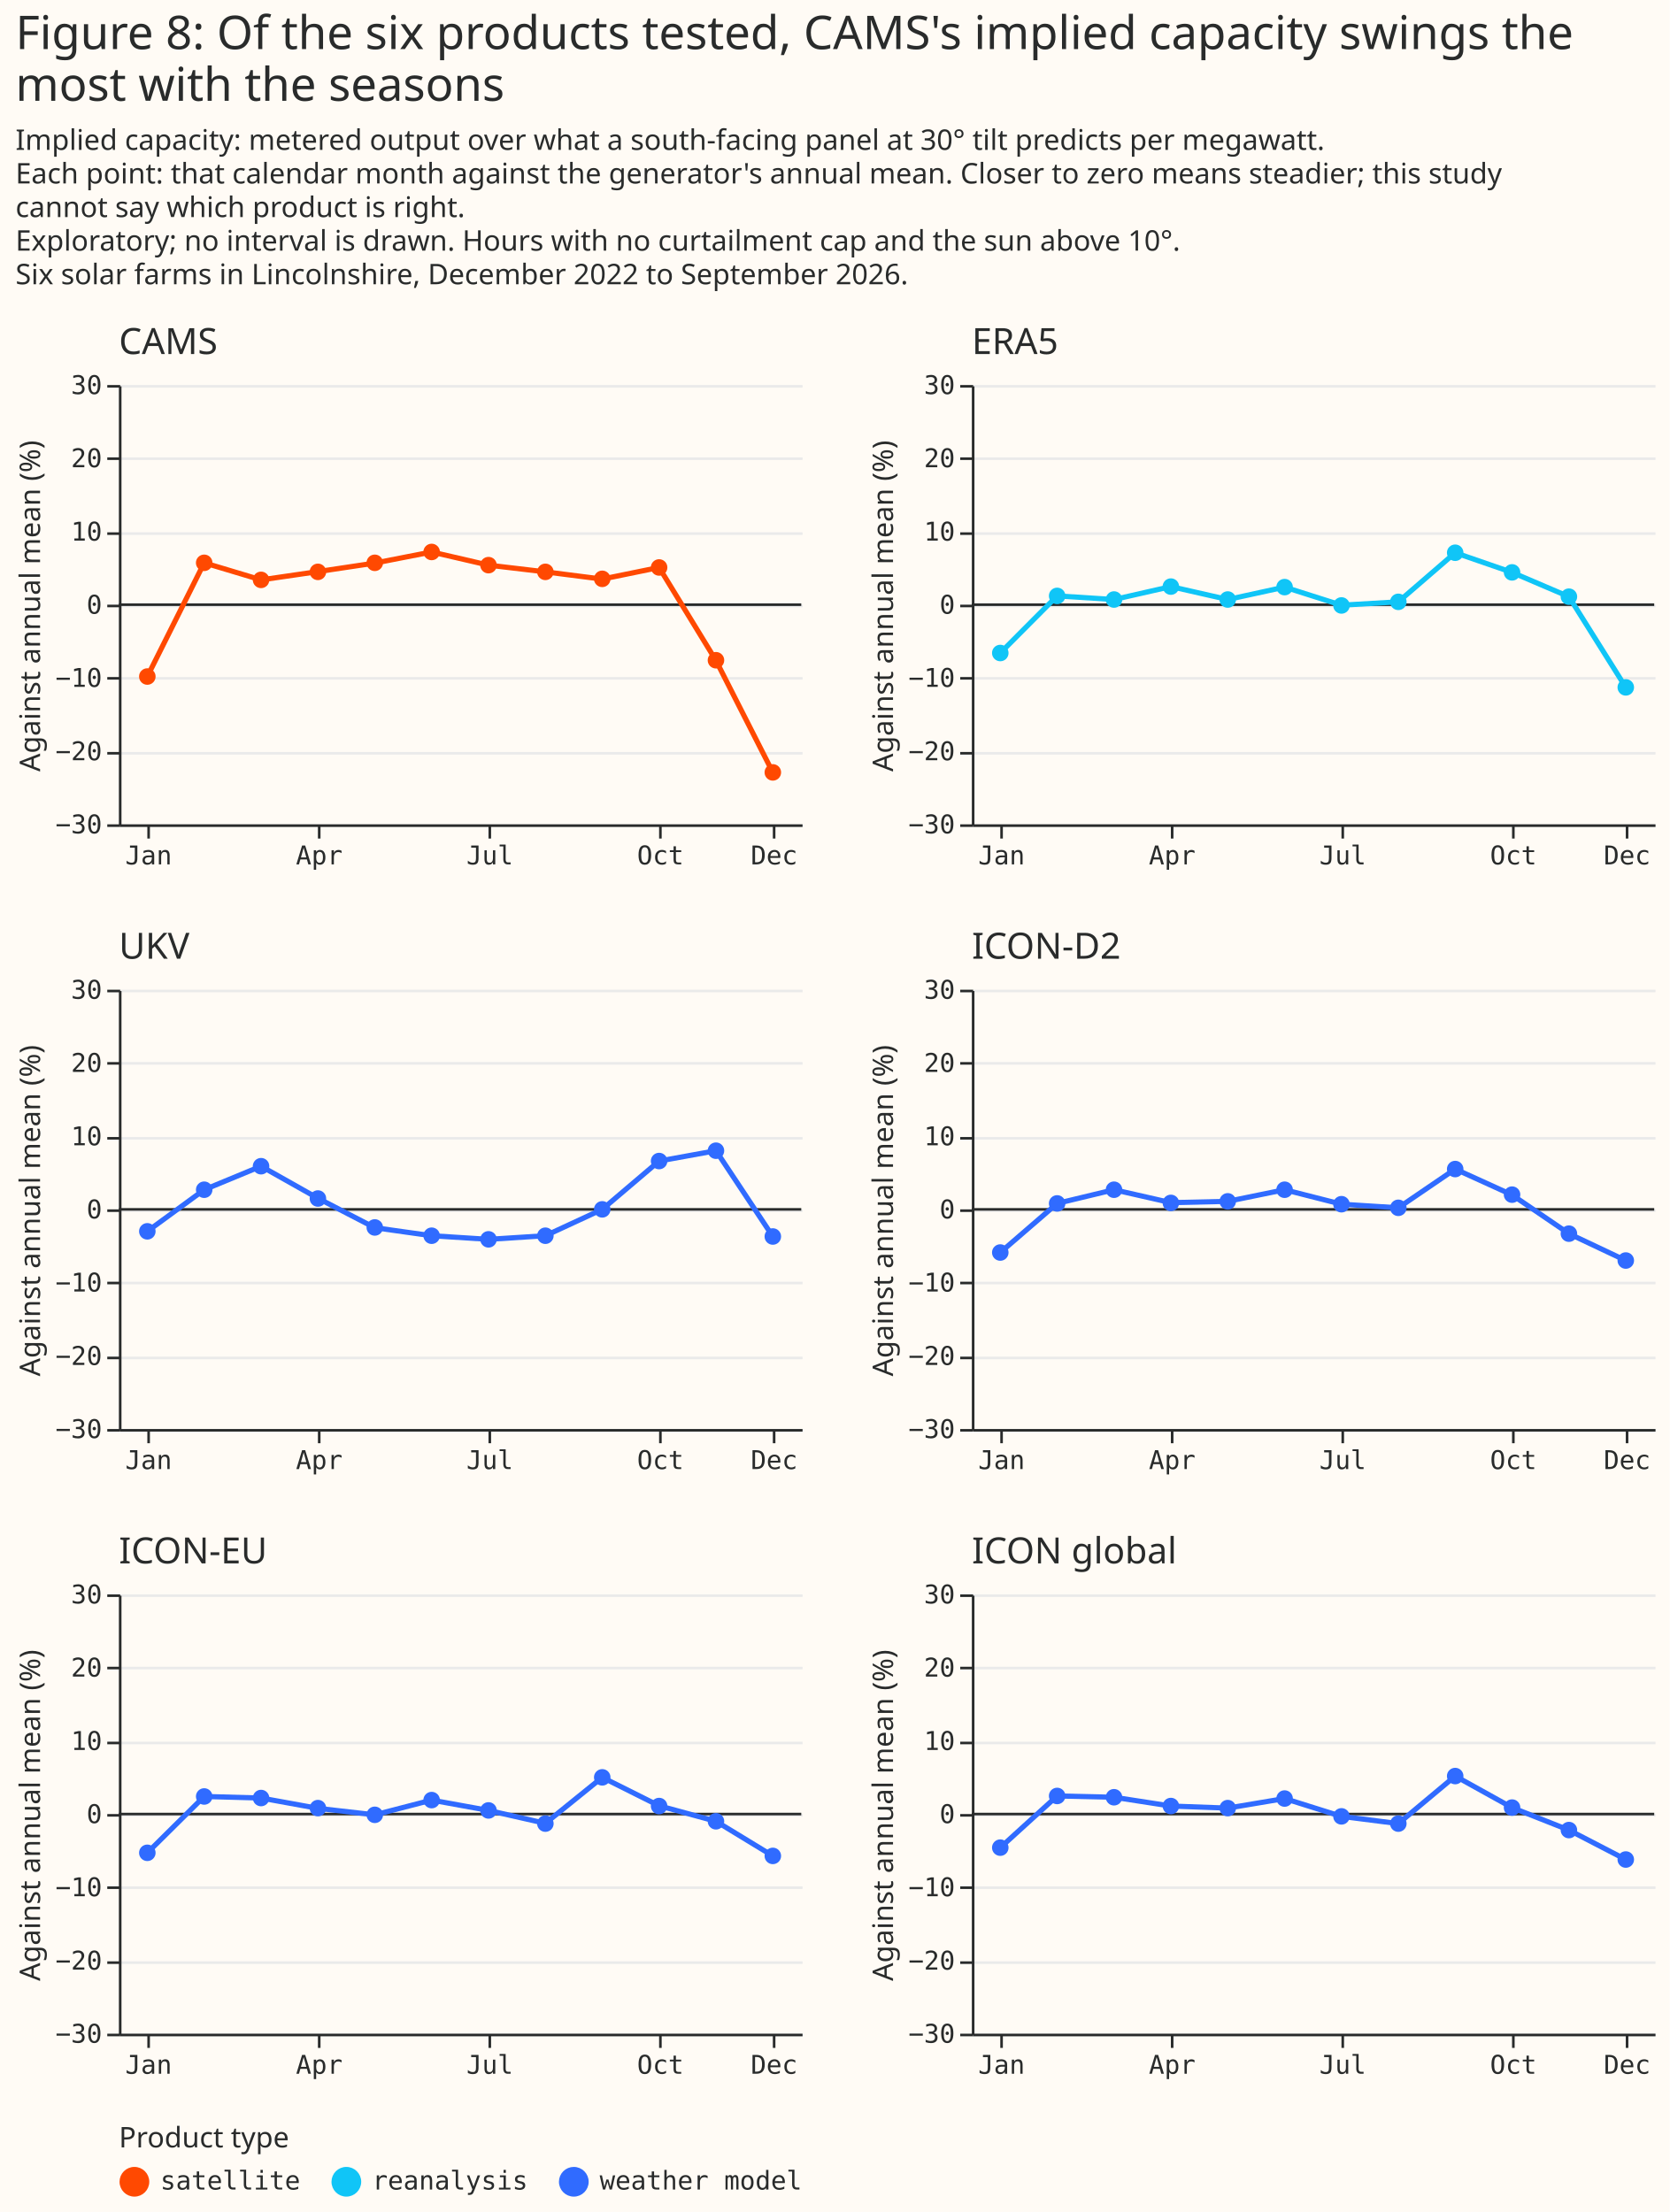
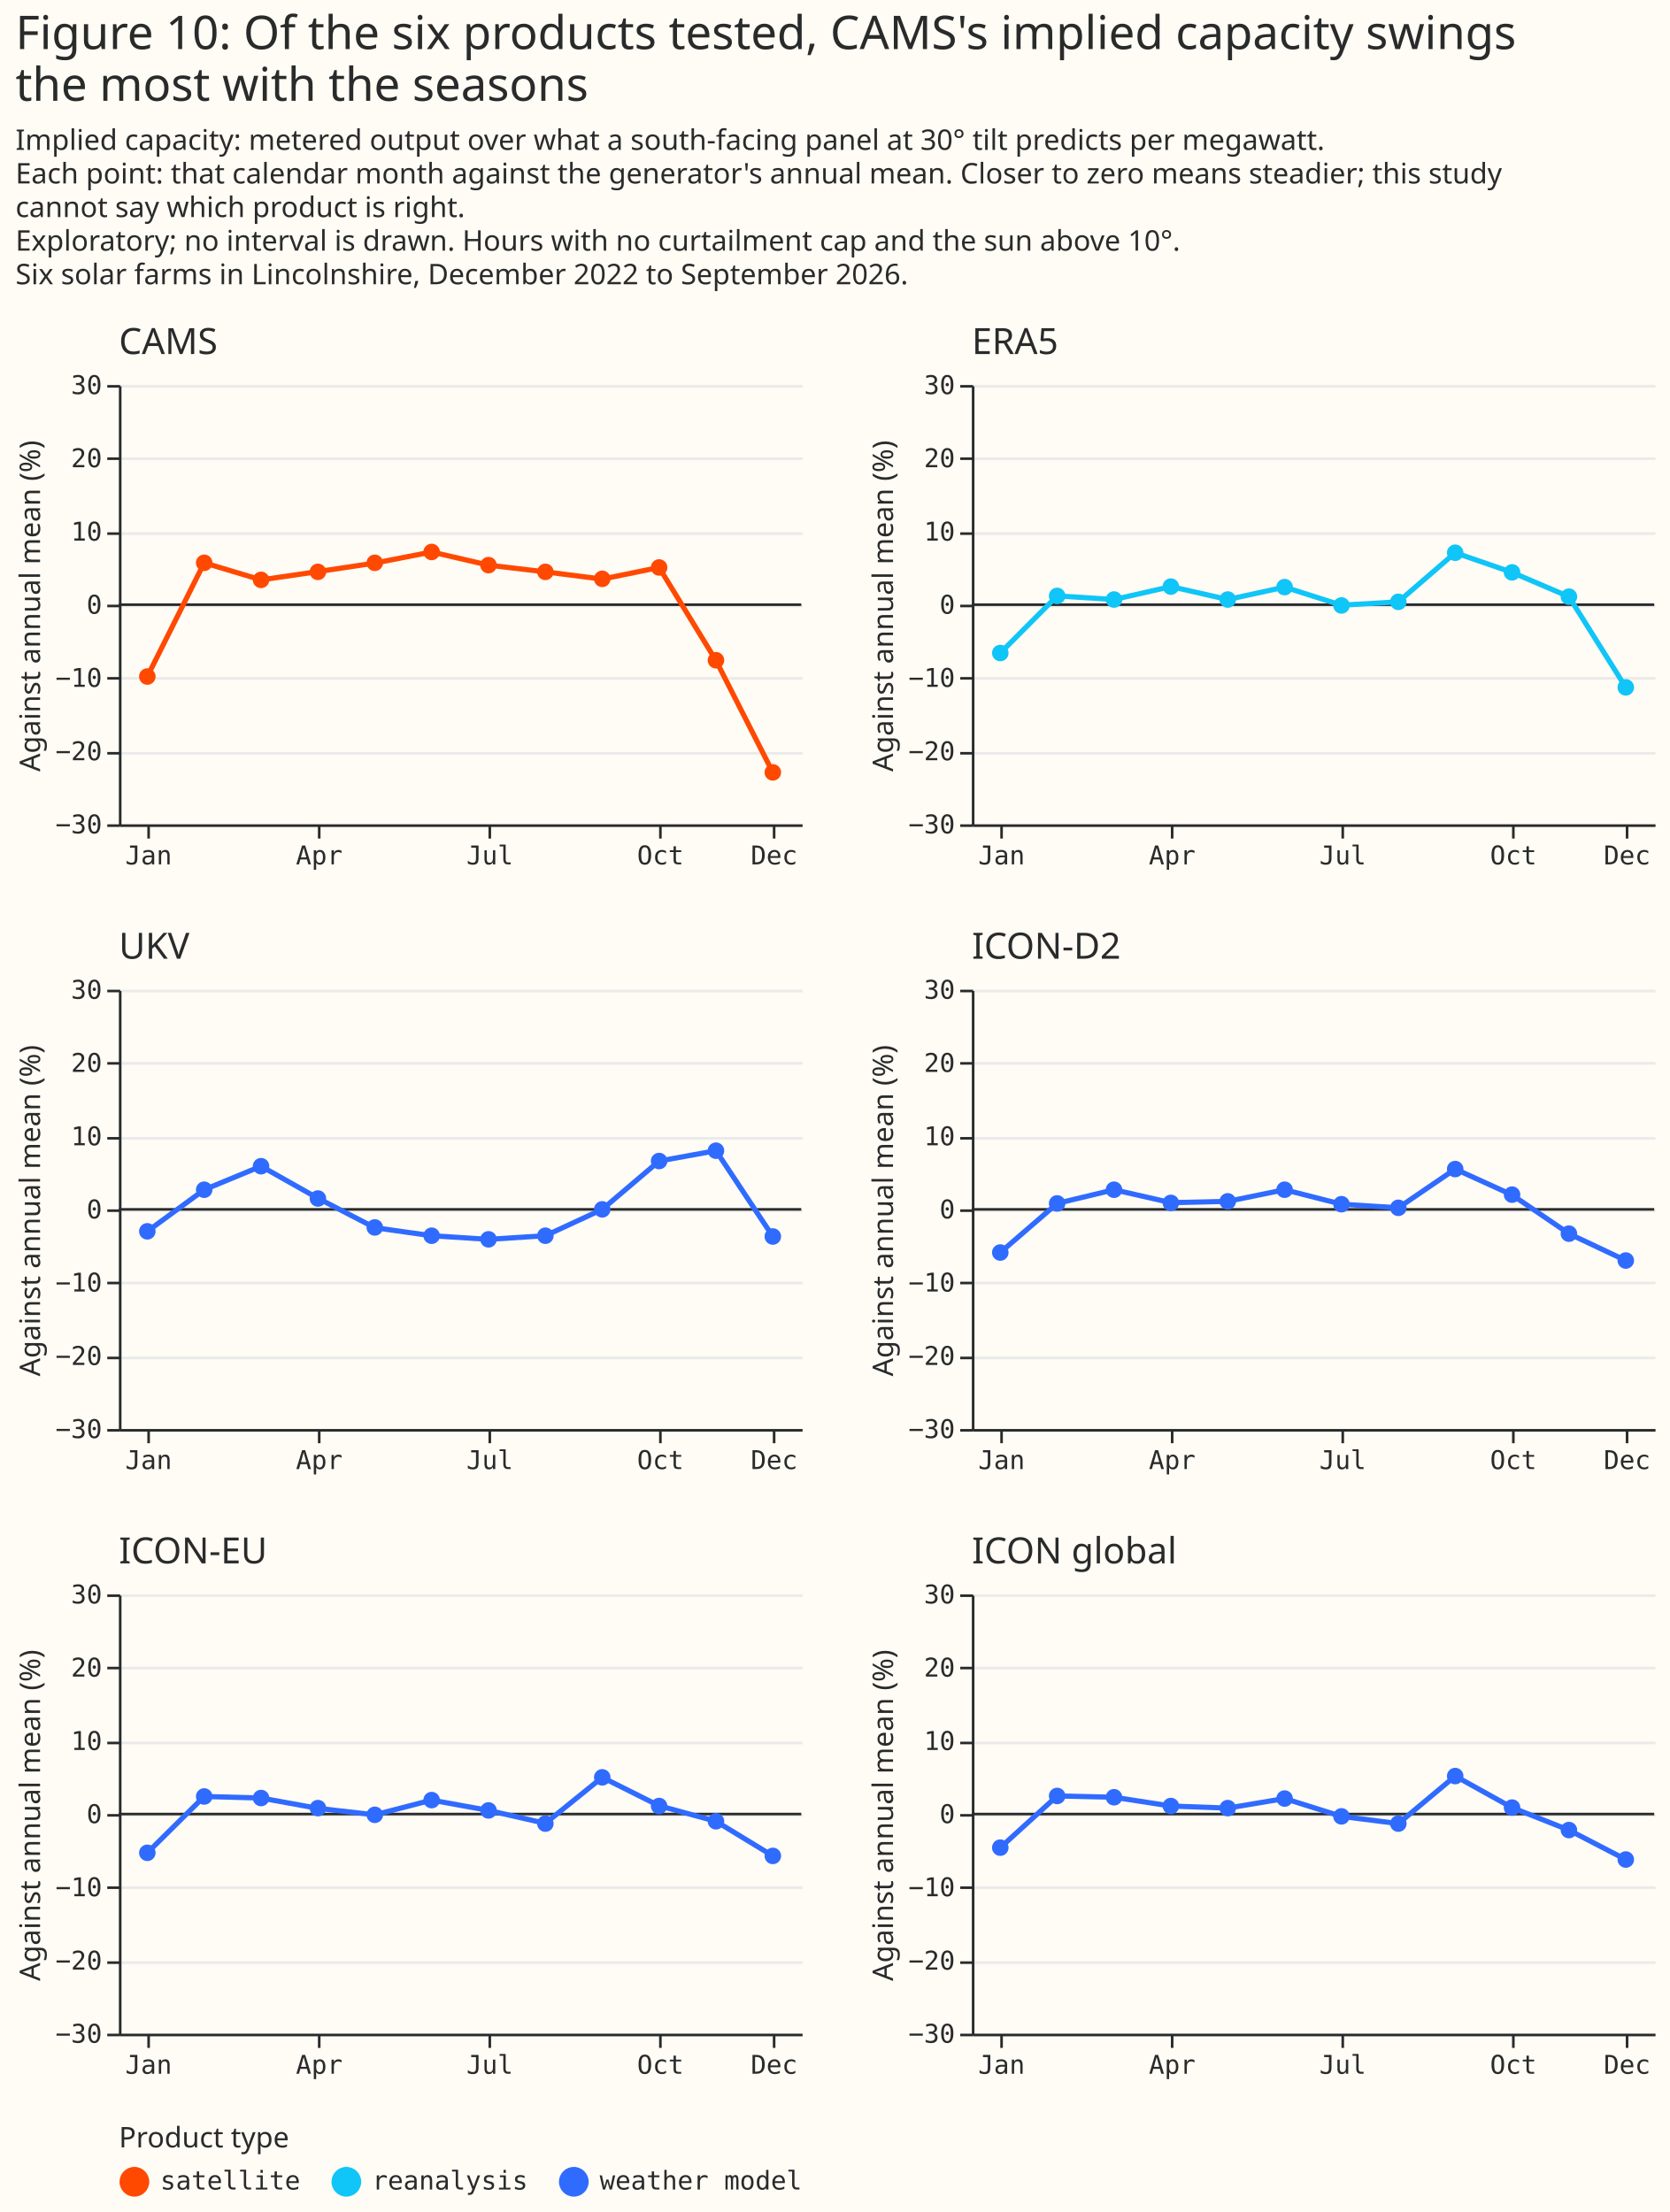
<svg xmlns="http://www.w3.org/2000/svg" width="646" height="856" class="marks" viewBox="0 0 646 856">
  <path fill="#fffbf5" d="M0 0h646v856H0z" />
  <g fill="none" stroke-miterlimit="10" aria-roledescription="group mark container" class="mark-group role-frame root">
    <g aria-roledescription="group mark container" class="mark-group role-scope concat_0_group">
      <g aria-roledescription="group mark container" class="mark-group role-scope concat_0_concat_0_group">
        <path fill="#fffbf5" d="M46 149h264v170H46Z" aria-hidden="true" class="background" />
        <g aria-hidden="true" class="mark-group role-axis">
          <path stroke="#eaeaea" d="M46.5 319.5h264m-264-28h264m-264-29h264m-264-28h264m-264-28h264m-264-29h264m-264-28h264" class="mark-rule role-axis-grid" pointer-events="none" />
        </g>
        <g aria-label="X-axis for a discrete scale with 12 values: Jan, Feb, Mar, Apr, May, ending with Dec" aria-roledescription="axis" class="mark-group role-axis" pointer-events="none">
          <path stroke="#292b2b" d="M57.5 319.5v5m66-5v5m66-5v5m66-5v5m44-5v5" class="mark-rule role-axis-tick" />
          <g fill="#292b2b" class="mark-text role-axis-label" font-family="Matter Semi Mono, Roboto Mono, monospace" font-size="10" text-anchor="middle">
            <text transform="translate(57.5 334.5)">Jan</text>
            <text transform="translate(123.5 334.5)">Apr</text>
            <text transform="translate(189.5 334.5)">Jul</text>
            <text transform="translate(255.5 334.5)">Oct</text>
            <text transform="translate(299.5 334.5)">Dec</text>
          </g>
          <path stroke="#292b2b" d="M46.5 319.5h264" class="mark-rule role-axis-domain" />
        </g>
        <g aria-label="Y-axis titled 'Against annual mean (%)' for a linear scale with values from −30 to 30" aria-roledescription="axis" class="mark-group role-axis" pointer-events="none">
          <path stroke="#292b2b" d="M46.5 319.5h-5m5-28h-5m5-29h-5m5-28h-5m5-28h-5m5-29h-5m5-28h-5" class="mark-rule role-axis-tick" />
          <g fill="#292b2b" class="mark-text role-axis-label" font-family="Matter Semi Mono, Roboto Mono, monospace" font-size="10" text-anchor="end">
            <text transform="translate(39.5 322.5)">−30</text>
            <text transform="translate(39.5 294.2)">−20</text>
            <text transform="translate(39.5 265.8)">−10</text>
            <text transform="translate(39.5 237.5)">0</text>
            <text transform="translate(39.5 209.2)">10</text>
            <text transform="translate(39.5 180.8)">20</text>
            <text transform="translate(39.5 152.5)">30</text>
          </g>
          <path stroke="#292b2b" d="M46.5 319.5v-170" class="mark-rule role-axis-domain" />
          <text fill="#292b2b" class="mark-text role-axis-title" font-family="Matter XH, DM Sans, sans-serif" font-size="11" text-anchor="middle" transform="rotate(-90 125 109.5)">Against annual mean (%)</text>
        </g>
        <g aria-roledescription="rule mark container" class="mark-rule role-mark concat_0_concat_0_layer_0_marks">
          <path stroke="#292b2b" d="M310 234H46" aria-label="y: 0" aria-roledescription="rule mark" />
        </g>
        <g aria-roledescription="group mark container" class="mark-group role-scope concat_0_concat_0_layer_1_pathgroup">
          <path d="M46 149h264v170H46Z" aria-hidden="true" class="background" />
          <g aria-roledescription="line mark container" class="mark-line role-mark concat_0_concat_0_layer_1_marks">
            <path stroke="#ff4901" stroke-width="2" d="m57 261.8 22-44 22 6.6 22-3.2 22-3.3 22-4.3 22 5.1 22 2.6 22 2.8 22-4.5 22 36 22 43.3" aria-label="month_name: Jan; Against annual mean (%): −9.8; family: satellite" aria-roledescription="line mark" />
          </g>
        </g>
        <g fill="#ff4901" aria-roledescription="symbol mark container" class="mark-symbol role-mark concat_0_concat_0_layer_2_marks">
          <path d="M60.2 261.8a3.2 3.2 0 1 1-6.4 0 3.2 3.2 0 1 1 6.4 0" aria-label="month_name: Jan; Against annual mean (%): −9.8; family: satellite" aria-roledescription="point" />
          <path d="M82.2 217.8a3.2 3.2 0 1 1-6.4 0 3.2 3.2 0 1 1 6.4 0" aria-label="month_name: Feb; Against annual mean (%): 5.7; family: satellite" aria-roledescription="point" />
          <path d="M104.2 224.4a3.2 3.2 0 1 1-6.4 0 3.2 3.2 0 1 1 6.4 0" aria-label="month_name: Mar; Against annual mean (%): 3.4; family: satellite" aria-roledescription="point" />
          <path d="M126.2 221.3a3.2 3.2 0 1 1-6.4 0 3.2 3.2 0 1 1 6.4 0" aria-label="month_name: Apr; Against annual mean (%): 4.5; family: satellite" aria-roledescription="point" />
          <path d="M148.2 217.8a3.2 3.2 0 1 1-6.4 0 3.2 3.2 0 1 1 6.4 0" aria-label="month_name: May; Against annual mean (%): 5.7; family: satellite" aria-roledescription="point" />
          <path d="M170.2 213.6a3.2 3.2 0 1 1-6.4 0 3.2 3.2 0 1 1 6.4 0" aria-label="month_name: Jun; Against annual mean (%): 7.2; family: satellite" aria-roledescription="point" />
          <path d="M192.2 218.7a3.2 3.2 0 1 1-6.4 0 3.2 3.2 0 1 1 6.4 0" aria-label="month_name: Jul; Against annual mean (%): 5.4; family: satellite" aria-roledescription="point" />
          <path d="M214.2 221.3a3.2 3.2 0 1 1-6.4 0 3.2 3.2 0 1 1 6.4 0" aria-label="month_name: Aug; Against annual mean (%): 4.5; family: satellite" aria-roledescription="point" />
          <path d="M236.2 224a3.2 3.2 0 1 1-6.4 0 3.2 3.2 0 1 1 6.4 0" aria-label="month_name: Sep; Against annual mean (%): 3.5; family: satellite" aria-roledescription="point" />
          <path d="M258.2 219.6a3.2 3.2 0 1 1-6.4 0 3.2 3.2 0 1 1 6.4 0" aria-label="month_name: Oct; Against annual mean (%): 5.1; family: satellite" aria-roledescription="point" />
          <path d="M280.2 255.5a3.2 3.2 0 1 1-6.4 0 3.2 3.2 0 1 1 6.4 0" aria-label="month_name: Nov; Against annual mean (%): −7.6; family: satellite" aria-roledescription="point" />
          <path d="M302.2 298.9a3.2 3.2 0 1 1-6.4 0 3.2 3.2 0 1 1 6.4 0" aria-label="month_name: Dec; Against annual mean (%): −22.9; family: satellite" aria-roledescription="point" />
        </g>
        <g class="mark-group role-title">
          <text fill="#292b2b" aria-label="Title text 'CAMS'" aria-roledescription="title" class="mark-text role-title-text" font-family="Matter XH, DM Sans, sans-serif" font-size="14" pointer-events="none" transform="translate(46 137)">CAMS</text>
        </g>
      </g>
      <g aria-roledescription="group mark container" class="mark-group role-scope concat_0_concat_1_group">
        <path fill="#fffbf5" d="M376 149h264v170H376Z" aria-hidden="true" class="background" />
        <g aria-hidden="true" class="mark-group role-axis">
          <path stroke="#eaeaea" d="M376.5 319.5h264m-264-28h264m-264-29h264m-264-28h264m-264-28h264m-264-29h264m-264-28h264" class="mark-rule role-axis-grid" pointer-events="none" />
        </g>
        <g aria-label="X-axis for a discrete scale with 12 values: Jan, Feb, Mar, Apr, May, ending with Dec" aria-roledescription="axis" class="mark-group role-axis" pointer-events="none">
          <path stroke="#292b2b" d="M387.5 319.5v5m66-5v5m66-5v5m66-5v5m44-5v5" class="mark-rule role-axis-tick" />
          <g fill="#292b2b" class="mark-text role-axis-label" font-family="Matter Semi Mono, Roboto Mono, monospace" font-size="10" text-anchor="middle">
            <text transform="translate(387.5 334.5)">Jan</text>
            <text transform="translate(453.5 334.5)">Apr</text>
            <text transform="translate(519.5 334.5)">Jul</text>
            <text transform="translate(585.5 334.5)">Oct</text>
            <text transform="translate(629.5 334.5)">Dec</text>
          </g>
          <path stroke="#292b2b" d="M376.5 319.5h264" class="mark-rule role-axis-domain" />
        </g>
        <g aria-label="Y-axis titled 'Against annual mean (%)' for a linear scale with values from −30 to 30" aria-roledescription="axis" class="mark-group role-axis" pointer-events="none">
          <path stroke="#292b2b" d="M376.5 319.5h-5m5-28h-5m5-29h-5m5-28h-5m5-28h-5m5-29h-5m5-28h-5" class="mark-rule role-axis-tick" />
          <g fill="#292b2b" class="mark-text role-axis-label" font-family="Matter Semi Mono, Roboto Mono, monospace" font-size="10" text-anchor="end">
            <text transform="translate(369.5 322.5)">−30</text>
            <text transform="translate(369.5 294.2)">−20</text>
            <text transform="translate(369.5 265.8)">−10</text>
            <text transform="translate(369.5 237.5)">0</text>
            <text transform="translate(369.5 209.2)">10</text>
            <text transform="translate(369.5 180.8)">20</text>
            <text transform="translate(369.5 152.5)">30</text>
          </g>
          <path stroke="#292b2b" d="M376.5 319.5v-170" class="mark-rule role-axis-domain" />
          <text fill="#292b2b" class="mark-text role-axis-title" font-family="Matter XH, DM Sans, sans-serif" font-size="11" text-anchor="middle" transform="rotate(-90 290 -55.5)">Against annual mean (%)</text>
        </g>
        <g aria-roledescription="rule mark container" class="mark-rule role-mark concat_0_concat_1_layer_0_marks">
          <path stroke="#292b2b" d="M640 234H376" aria-label="y: 0" aria-roledescription="rule mark" />
        </g>
        <g aria-roledescription="group mark container" class="mark-group role-scope concat_0_concat_1_layer_1_pathgroup">
          <path d="M376 149h264v170H376Z" aria-hidden="true" class="background" />
          <g aria-roledescription="line mark container" class="mark-line role-mark concat_0_concat_1_layer_1_marks">
            <path stroke="#10c5f7" stroke-width="2" d="m387 252.7 22-22.1 22 1.4 22-5 22 5 22-4.8 22 7 22-1.3 22-19 22 7.6 22 9.4 22 35.1" aria-label="month_name: Jan; Against annual mean (%): −6.6; family: reanalysis" aria-roledescription="line mark" />
          </g>
        </g>
        <g fill="#10c5f7" aria-roledescription="symbol mark container" class="mark-symbol role-mark concat_0_concat_1_layer_2_marks">
          <path d="M390.2 252.7a3.2 3.2 0 1 1-6.4 0 3.2 3.2 0 1 1 6.4 0" aria-label="month_name: Jan; Against annual mean (%): −6.6; family: reanalysis" aria-roledescription="point" />
          <path d="M412.2 230.6a3.2 3.2 0 1 1-6.4 0 3.2 3.2 0 1 1 6.4 0" aria-label="month_name: Feb; Against annual mean (%): 1.2; family: reanalysis" aria-roledescription="point" />
          <path d="M434.2 232a3.2 3.2 0 1 1-6.4 0 3.2 3.2 0 1 1 6.4 0" aria-label="month_name: Mar; Against annual mean (%): 0.7; family: reanalysis" aria-roledescription="point" />
          <path d="M456.2 227a3.2 3.2 0 1 1-6.4 0 3.2 3.2 0 1 1 6.4 0" aria-label="month_name: Apr; Against annual mean (%): 2.5; family: reanalysis" aria-roledescription="point" />
          <path d="M478.2 232a3.2 3.2 0 1 1-6.4 0 3.2 3.2 0 1 1 6.4 0" aria-label="month_name: May; Against annual mean (%): 0.7; family: reanalysis" aria-roledescription="point" />
          <path d="M500.2 227.2a3.2 3.2 0 1 1-6.4 0 3.2 3.2 0 1 1 6.4 0" aria-label="month_name: Jun; Against annual mean (%): 2.4; family: reanalysis" aria-roledescription="point" />
          <path d="M522.2 234.3a3.2 3.2 0 1 1-6.4 0 3.2 3.2 0 1 1 6.4 0" aria-label="month_name: Jul; Against annual mean (%): −0.1; family: reanalysis" aria-roledescription="point" />
          <path d="M544.2 232.9a3.2 3.2 0 1 1-6.4 0 3.2 3.2 0 1 1 6.4 0" aria-label="month_name: Aug; Against annual mean (%): 0.4; family: reanalysis" aria-roledescription="point" />
          <path d="M566.2 213.9a3.2 3.2 0 1 1-6.4 0 3.2 3.2 0 1 1 6.4 0" aria-label="month_name: Sep; Against annual mean (%): 7.1; family: reanalysis" aria-roledescription="point" />
          <path d="M588.2 221.5a3.2 3.2 0 1 1-6.4 0 3.2 3.2 0 1 1 6.4 0" aria-label="month_name: Oct; Against annual mean (%): 4.4; family: reanalysis" aria-roledescription="point" />
          <path d="M610.2 230.9a3.2 3.2 0 1 1-6.4 0 3.2 3.2 0 1 1 6.4 0" aria-label="month_name: Nov; Against annual mean (%): 1.1; family: reanalysis" aria-roledescription="point" />
          <path d="M632.2 266a3.2 3.2 0 1 1-6.4 0 3.2 3.2 0 1 1 6.4 0" aria-label="month_name: Dec; Against annual mean (%): −11.3; family: reanalysis" aria-roledescription="point" />
        </g>
        <g class="mark-group role-title">
          <text fill="#292b2b" aria-label="Title text 'ERA5'" aria-roledescription="title" class="mark-text role-title-text" font-family="Matter XH, DM Sans, sans-serif" font-size="14" pointer-events="none" transform="translate(376 137)">ERA5</text>
        </g>
      </g>
    </g>
    <g aria-roledescription="group mark container" class="mark-group role-scope concat_1_group">
      <g aria-roledescription="group mark container" class="mark-group role-scope concat_1_concat_0_group">
        <path fill="#fffbf5" d="M46 383h264v170H46Z" aria-hidden="true" class="background" />
        <g aria-hidden="true" class="mark-group role-axis">
          <path stroke="#eaeaea" d="M46.5 553.5h264m-264-28h264m-264-29h264m-264-28h264m-264-28h264m-264-29h264m-264-28h264" class="mark-rule role-axis-grid" pointer-events="none" />
        </g>
        <g aria-label="X-axis for a discrete scale with 12 values: Jan, Feb, Mar, Apr, May, ending with Dec" aria-roledescription="axis" class="mark-group role-axis" pointer-events="none">
          <path stroke="#292b2b" d="M57.5 553.5v5m66-5v5m66-5v5m66-5v5m44-5v5" class="mark-rule role-axis-tick" />
          <g fill="#292b2b" class="mark-text role-axis-label" font-family="Matter Semi Mono, Roboto Mono, monospace" font-size="10" text-anchor="middle">
            <text transform="translate(57.5 568.5)">Jan</text>
            <text transform="translate(123.5 568.5)">Apr</text>
            <text transform="translate(189.5 568.5)">Jul</text>
            <text transform="translate(255.5 568.5)">Oct</text>
            <text transform="translate(299.5 568.5)">Dec</text>
          </g>
          <path stroke="#292b2b" d="M46.5 553.5h264" class="mark-rule role-axis-domain" />
        </g>
        <g aria-label="Y-axis titled 'Against annual mean (%)' for a linear scale with values from −30 to 30" aria-roledescription="axis" class="mark-group role-axis" pointer-events="none">
          <path stroke="#292b2b" d="M46.5 553.5h-5m5-28h-5m5-29h-5m5-28h-5m5-28h-5m5-29h-5m5-28h-5" class="mark-rule role-axis-tick" />
          <g fill="#292b2b" class="mark-text role-axis-label" font-family="Matter Semi Mono, Roboto Mono, monospace" font-size="10" text-anchor="end">
            <text transform="translate(39.5 556.5)">−30</text>
            <text transform="translate(39.5 528.2)">−20</text>
            <text transform="translate(39.5 499.8)">−10</text>
            <text transform="translate(39.5 471.5)">0</text>
            <text transform="translate(39.5 443.2)">10</text>
            <text transform="translate(39.5 414.8)">20</text>
            <text transform="translate(39.5 386.5)">30</text>
          </g>
          <path stroke="#292b2b" d="M46.5 553.5v-170" class="mark-rule role-axis-domain" />
          <text fill="#292b2b" class="mark-text role-axis-title" font-family="Matter XH, DM Sans, sans-serif" font-size="11" text-anchor="middle" transform="rotate(-90 242 226.5)">Against annual mean (%)</text>
        </g>
        <g aria-roledescription="rule mark container" class="mark-rule role-mark concat_1_concat_0_layer_0_marks">
          <path stroke="#292b2b" d="M310 468H46" aria-label="y: 0" aria-roledescription="rule mark" />
        </g>
        <g aria-roledescription="group mark container" class="mark-group role-scope concat_1_concat_0_layer_1_pathgroup">
          <path d="M46 383h264v170H46Z" aria-hidden="true" class="background" />
          <g aria-roledescription="line mark container" class="mark-line role-mark concat_1_concat_0_layer_1_marks">
            <path stroke="#306bff" stroke-width="2" d="m57 476.5 22-16.1 22-9.1 22 12.4 22 11.4 22 3.1 22 1.4 22-1.4 22-10.2 22-18.7 22-4 22 33.2" aria-label="month_name: Jan; Against annual mean (%): −3; family: weather model" aria-roledescription="line mark" />
          </g>
        </g>
        <g fill="#306bff" aria-roledescription="symbol mark container" class="mark-symbol role-mark concat_1_concat_0_layer_2_marks">
          <path d="M60.2 476.5a3.2 3.2 0 1 1-6.4 0 3.2 3.2 0 1 1 6.4 0" aria-label="month_name: Jan; Against annual mean (%): −3; family: weather model" aria-roledescription="point" />
          <path d="M82.2 460.4a3.2 3.2 0 1 1-6.4 0 3.2 3.2 0 1 1 6.4 0" aria-label="month_name: Feb; Against annual mean (%): 2.7; family: weather model" aria-roledescription="point" />
          <path d="M104.2 451.3a3.2 3.2 0 1 1-6.4 0 3.2 3.2 0 1 1 6.4 0" aria-label="month_name: Mar; Against annual mean (%): 5.9; family: weather model" aria-roledescription="point" />
          <path d="M126.2 463.8a3.2 3.2 0 1 1-6.4 0 3.2 3.2 0 1 1 6.4 0" aria-label="month_name: Apr; Against annual mean (%): 1.5; family: weather model" aria-roledescription="point" />
          <path d="M148.2 475a3.2 3.2 0 1 1-6.4 0 3.2 3.2 0 1 1 6.4 0" aria-label="month_name: May; Against annual mean (%): −2.5; family: weather model" aria-roledescription="point" />
          <path d="M170.2 478.2a3.2 3.2 0 1 1-6.4 0 3.2 3.2 0 1 1 6.4 0" aria-label="month_name: Jun; Against annual mean (%): −3.6; family: weather model" aria-roledescription="point" />
          <path d="M192.2 479.6a3.2 3.2 0 1 1-6.4 0 3.2 3.2 0 1 1 6.4 0" aria-label="month_name: Jul; Against annual mean (%): −4.1; family: weather model" aria-roledescription="point" />
          <path d="M214.2 478.2a3.2 3.2 0 1 1-6.4 0 3.2 3.2 0 1 1 6.4 0" aria-label="month_name: Aug; Against annual mean (%): −3.6; family: weather model" aria-roledescription="point" />
          <path d="M236.2 468a3.2 3.2 0 1 1-6.4 0 3.2 3.2 0 1 1 6.4 0" aria-label="month_name: Sep; Against annual mean (%): 0; family: weather model" aria-roledescription="point" />
          <path d="M258.2 449.3a3.2 3.2 0 1 1-6.4 0 3.2 3.2 0 1 1 6.4 0" aria-label="month_name: Oct; Against annual mean (%): 6.6; family: weather model" aria-roledescription="point" />
          <path d="M280.2 445.3a3.2 3.2 0 1 1-6.4 0 3.2 3.2 0 1 1 6.4 0" aria-label="month_name: Nov; Against annual mean (%): 8; family: weather model" aria-roledescription="point" />
          <path d="M302.2 478.5a3.2 3.2 0 1 1-6.4 0 3.2 3.2 0 1 1 6.4 0" aria-label="month_name: Dec; Against annual mean (%): −3.7; family: weather model" aria-roledescription="point" />
        </g>
        <g class="mark-group role-title">
          <text fill="#292b2b" aria-label="Title text 'UKV'" aria-roledescription="title" class="mark-text role-title-text" font-family="Matter XH, DM Sans, sans-serif" font-size="14" pointer-events="none" transform="translate(46 371)">UKV</text>
        </g>
      </g>
      <g aria-roledescription="group mark container" class="mark-group role-scope concat_1_concat_1_group">
        <path fill="#fffbf5" d="M376 383h264v170H376Z" aria-hidden="true" class="background" />
        <g aria-hidden="true" class="mark-group role-axis">
          <path stroke="#eaeaea" d="M376.5 553.5h264m-264-28h264m-264-29h264m-264-28h264m-264-28h264m-264-29h264m-264-28h264" class="mark-rule role-axis-grid" pointer-events="none" />
        </g>
        <g aria-label="X-axis for a discrete scale with 12 values: Jan, Feb, Mar, Apr, May, ending with Dec" aria-roledescription="axis" class="mark-group role-axis" pointer-events="none">
          <path stroke="#292b2b" d="M387.5 553.5v5m66-5v5m66-5v5m66-5v5m44-5v5" class="mark-rule role-axis-tick" />
          <g fill="#292b2b" class="mark-text role-axis-label" font-family="Matter Semi Mono, Roboto Mono, monospace" font-size="10" text-anchor="middle">
            <text transform="translate(387.5 568.5)">Jan</text>
            <text transform="translate(453.5 568.5)">Apr</text>
            <text transform="translate(519.5 568.5)">Jul</text>
            <text transform="translate(585.5 568.5)">Oct</text>
            <text transform="translate(629.5 568.5)">Dec</text>
          </g>
          <path stroke="#292b2b" d="M376.5 553.5h264" class="mark-rule role-axis-domain" />
        </g>
        <g aria-label="Y-axis titled 'Against annual mean (%)' for a linear scale with values from −30 to 30" aria-roledescription="axis" class="mark-group role-axis" pointer-events="none">
          <path stroke="#292b2b" d="M376.5 553.5h-5m5-28h-5m5-29h-5m5-28h-5m5-28h-5m5-29h-5m5-28h-5" class="mark-rule role-axis-tick" />
          <g fill="#292b2b" class="mark-text role-axis-label" font-family="Matter Semi Mono, Roboto Mono, monospace" font-size="10" text-anchor="end">
            <text transform="translate(369.5 556.5)">−30</text>
            <text transform="translate(369.5 528.2)">−20</text>
            <text transform="translate(369.5 499.8)">−10</text>
            <text transform="translate(369.5 471.5)">0</text>
            <text transform="translate(369.5 443.2)">10</text>
            <text transform="translate(369.5 414.8)">20</text>
            <text transform="translate(369.5 386.5)">30</text>
          </g>
          <path stroke="#292b2b" d="M376.5 553.5v-170" class="mark-rule role-axis-domain" />
          <text fill="#292b2b" class="mark-text role-axis-title" font-family="Matter XH, DM Sans, sans-serif" font-size="11" text-anchor="middle" transform="rotate(-90 407 61.5)">Against annual mean (%)</text>
        </g>
        <g aria-roledescription="rule mark container" class="mark-rule role-mark concat_1_concat_1_layer_0_marks">
          <path stroke="#292b2b" d="M640 468H376" aria-label="y: 0" aria-roledescription="rule mark" />
        </g>
        <g aria-roledescription="group mark container" class="mark-group role-scope concat_1_concat_1_layer_1_pathgroup">
          <path d="M376 383h264v170H376Z" aria-hidden="true" class="background" />
          <g aria-roledescription="line mark container" class="mark-line role-mark concat_1_concat_1_layer_1_marks">
            <path stroke="#306bff" stroke-width="2" d="m387 484.7 22-19 22-5.3 22 5 22-.5 22-4.5 22 5.6 22 1.4 22-15 22 10 22 15 22 10.4" aria-label="month_name: Jan; Against annual mean (%): −5.9; family: weather model" aria-roledescription="line mark" />
          </g>
        </g>
        <g fill="#306bff" aria-roledescription="symbol mark container" class="mark-symbol role-mark concat_1_concat_1_layer_2_marks">
          <path d="M390.2 484.7a3.2 3.2 0 1 1-6.4 0 3.2 3.2 0 1 1 6.4 0" aria-label="month_name: Jan; Against annual mean (%): −5.9; family: weather model" aria-roledescription="point" />
          <path d="M412.2 465.7a3.2 3.2 0 1 1-6.4 0 3.2 3.2 0 1 1 6.4 0" aria-label="month_name: Feb; Against annual mean (%): 0.8; family: weather model" aria-roledescription="point" />
          <path d="M434.2 460.4a3.2 3.2 0 1 1-6.4 0 3.2 3.2 0 1 1 6.4 0" aria-label="month_name: Mar; Against annual mean (%): 2.7; family: weather model" aria-roledescription="point" />
          <path d="M456.2 465.5a3.2 3.2 0 1 1-6.4 0 3.2 3.2 0 1 1 6.4 0" aria-label="month_name: Apr; Against annual mean (%): 0.9; family: weather model" aria-roledescription="point" />
          <path d="M478.2 464.9a3.2 3.2 0 1 1-6.4 0 3.2 3.2 0 1 1 6.4 0" aria-label="month_name: May; Against annual mean (%): 1.1; family: weather model" aria-roledescription="point" />
          <path d="M500.2 460.4a3.2 3.2 0 1 1-6.4 0 3.2 3.2 0 1 1 6.4 0" aria-label="month_name: Jun; Against annual mean (%): 2.7; family: weather model" aria-roledescription="point" />
          <path d="M522.2 466a3.2 3.2 0 1 1-6.4 0 3.2 3.2 0 1 1 6.4 0" aria-label="month_name: Jul; Against annual mean (%): 0.7; family: weather model" aria-roledescription="point" />
          <path d="M544.2 467.4a3.2 3.2 0 1 1-6.4 0 3.2 3.2 0 1 1 6.4 0" aria-label="month_name: Aug; Against annual mean (%): 0.2; family: weather model" aria-roledescription="point" />
          <path d="M566.2 452.4a3.2 3.2 0 1 1-6.4 0 3.2 3.2 0 1 1 6.4 0" aria-label="month_name: Sep; Against annual mean (%): 5.5; family: weather model" aria-roledescription="point" />
          <path d="M588.2 462.3a3.2 3.2 0 1 1-6.4 0 3.2 3.2 0 1 1 6.4 0" aria-label="month_name: Oct; Against annual mean (%): 2; family: weather model" aria-roledescription="point" />
          <path d="M610.2 477.4a3.2 3.2 0 1 1-6.4 0 3.2 3.2 0 1 1 6.4 0" aria-label="month_name: Nov; Against annual mean (%): −3.3; family: weather model" aria-roledescription="point" />
          <path d="M632.2 487.8a3.2 3.2 0 1 1-6.4 0 3.2 3.2 0 1 1 6.4 0" aria-label="month_name: Dec; Against annual mean (%): −7; family: weather model" aria-roledescription="point" />
        </g>
        <g class="mark-group role-title">
          <text fill="#292b2b" aria-label="Title text 'ICON-D2'" aria-roledescription="title" class="mark-text role-title-text" font-family="Matter XH, DM Sans, sans-serif" font-size="14" pointer-events="none" transform="translate(376 371)">ICON-D2</text>
        </g>
      </g>
    </g>
    <g aria-roledescription="group mark container" class="mark-group role-scope concat_2_group">
      <g aria-roledescription="group mark container" class="mark-group role-scope concat_2_concat_0_group">
        <path fill="#fffbf5" d="M46 617h264v170H46Z" aria-hidden="true" class="background" />
        <g aria-hidden="true" class="mark-group role-axis">
          <path stroke="#eaeaea" d="M46.5 787.5h264m-264-28h264m-264-29h264m-264-28h264m-264-28h264m-264-29h264m-264-28h264" class="mark-rule role-axis-grid" pointer-events="none" />
        </g>
        <g aria-label="X-axis for a discrete scale with 12 values: Jan, Feb, Mar, Apr, May, ending with Dec" aria-roledescription="axis" class="mark-group role-axis" pointer-events="none">
          <path stroke="#292b2b" d="M57.5 787.5v5m66-5v5m66-5v5m66-5v5m44-5v5" class="mark-rule role-axis-tick" />
          <g fill="#292b2b" class="mark-text role-axis-label" font-family="Matter Semi Mono, Roboto Mono, monospace" font-size="10" text-anchor="middle">
            <text transform="translate(57.5 802.5)">Jan</text>
            <text transform="translate(123.5 802.5)">Apr</text>
            <text transform="translate(189.5 802.5)">Jul</text>
            <text transform="translate(255.5 802.5)">Oct</text>
            <text transform="translate(299.5 802.5)">Dec</text>
          </g>
          <path stroke="#292b2b" d="M46.5 787.5h264" class="mark-rule role-axis-domain" />
        </g>
        <g aria-label="Y-axis titled 'Against annual mean (%)' for a linear scale with values from −30 to 30" aria-roledescription="axis" class="mark-group role-axis" pointer-events="none">
          <path stroke="#292b2b" d="M46.5 787.5h-5m5-28h-5m5-29h-5m5-28h-5m5-28h-5m5-29h-5m5-28h-5" class="mark-rule role-axis-tick" />
          <g fill="#292b2b" class="mark-text role-axis-label" font-family="Matter Semi Mono, Roboto Mono, monospace" font-size="10" text-anchor="end">
            <text transform="translate(39.5 790.5)">−30</text>
            <text transform="translate(39.5 762.2)">−20</text>
            <text transform="translate(39.5 733.8)">−10</text>
            <text transform="translate(39.5 705.5)">0</text>
            <text transform="translate(39.5 677.2)">10</text>
            <text transform="translate(39.5 648.8)">20</text>
            <text transform="translate(39.5 620.5)">30</text>
          </g>
          <path stroke="#292b2b" d="M46.5 787.5v-170" class="mark-rule role-axis-domain" />
          <text fill="#292b2b" class="mark-text role-axis-title" font-family="Matter XH, DM Sans, sans-serif" font-size="11" text-anchor="middle" transform="rotate(-90 359 343.5)">Against annual mean (%)</text>
        </g>
        <g aria-roledescription="rule mark container" class="mark-rule role-mark concat_2_concat_0_layer_0_marks">
          <path stroke="#292b2b" d="M310 702H46" aria-label="y: 0" aria-roledescription="rule mark" />
        </g>
        <g aria-roledescription="group mark container" class="mark-group role-scope concat_2_concat_0_layer_1_pathgroup">
          <path d="M46 617h264v170H46Z" aria-hidden="true" class="background" />
          <g aria-roledescription="line mark container" class="mark-line role-mark concat_2_concat_0_layer_1_marks">
            <path stroke="#306bff" stroke-width="2" d="m57 717 22-21.8 22 .6 22 4 22 2.5 22-5.7 22 4 22 5 22-17.8 22 11 22 6 22 13.4" aria-label="month_name: Jan; Against annual mean (%): −5.3; family: weather model" aria-roledescription="line mark" />
          </g>
        </g>
        <g fill="#306bff" aria-roledescription="symbol mark container" class="mark-symbol role-mark concat_2_concat_0_layer_2_marks">
          <path d="M60.2 717a3.2 3.2 0 1 1-6.4 0 3.2 3.2 0 1 1 6.4 0" aria-label="month_name: Jan; Against annual mean (%): −5.3; family: weather model" aria-roledescription="point" />
          <path d="M82.2 695.2a3.2 3.2 0 1 1-6.4 0 3.2 3.2 0 1 1 6.4 0" aria-label="month_name: Feb; Against annual mean (%): 2.4; family: weather model" aria-roledescription="point" />
          <path d="M104.2 695.8a3.2 3.2 0 1 1-6.4 0 3.2 3.2 0 1 1 6.4 0" aria-label="month_name: Mar; Against annual mean (%): 2.2; family: weather model" aria-roledescription="point" />
          <path d="M126.2 699.7a3.2 3.2 0 1 1-6.4 0 3.2 3.2 0 1 1 6.4 0" aria-label="month_name: Apr; Against annual mean (%): 0.8; family: weather model" aria-roledescription="point" />
          <path d="M148.2 702.3a3.2 3.2 0 1 1-6.4 0 3.2 3.2 0 1 1 6.4 0" aria-label="month_name: May; Against annual mean (%): −0.1; family: weather model" aria-roledescription="point" />
          <path d="M170.2 696.6a3.2 3.2 0 1 1-6.4 0 3.2 3.2 0 1 1 6.4 0" aria-label="month_name: Jun; Against annual mean (%): 1.9; family: weather model" aria-roledescription="point" />
          <path d="M192.2 700.6a3.2 3.2 0 1 1-6.4 0 3.2 3.2 0 1 1 6.4 0" aria-label="month_name: Jul; Against annual mean (%): 0.5; family: weather model" aria-roledescription="point" />
          <path d="M214.2 705.7a3.2 3.2 0 1 1-6.4 0 3.2 3.2 0 1 1 6.4 0" aria-label="month_name: Aug; Against annual mean (%): −1.3; family: weather model" aria-roledescription="point" />
          <path d="M236.2 687.8a3.2 3.2 0 1 1-6.4 0 3.2 3.2 0 1 1 6.4 0" aria-label="month_name: Sep; Against annual mean (%): 5; family: weather model" aria-roledescription="point" />
          <path d="M258.2 698.9a3.2 3.2 0 1 1-6.4 0 3.2 3.2 0 1 1 6.4 0" aria-label="month_name: Oct; Against annual mean (%): 1.1; family: weather model" aria-roledescription="point" />
          <path d="M280.2 704.8a3.2 3.2 0 1 1-6.4 0 3.2 3.2 0 1 1 6.4 0" aria-label="month_name: Nov; Against annual mean (%): −1; family: weather model" aria-roledescription="point" />
          <path d="M302.2 718.2a3.2 3.2 0 1 1-6.4 0 3.2 3.2 0 1 1 6.4 0" aria-label="month_name: Dec; Against annual mean (%): −5.7; family: weather model" aria-roledescription="point" />
        </g>
        <g class="mark-group role-title">
          <text fill="#292b2b" aria-label="Title text 'ICON-EU'" aria-roledescription="title" class="mark-text role-title-text" font-family="Matter XH, DM Sans, sans-serif" font-size="14" pointer-events="none" transform="translate(46 605)">ICON-EU</text>
        </g>
      </g>
      <g aria-roledescription="group mark container" class="mark-group role-scope concat_2_concat_1_group">
        <path fill="#fffbf5" d="M376 617h264v170H376Z" aria-hidden="true" class="background" />
        <g aria-hidden="true" class="mark-group role-axis">
          <path stroke="#eaeaea" d="M376.5 787.5h264m-264-28h264m-264-29h264m-264-28h264m-264-28h264m-264-29h264m-264-28h264" class="mark-rule role-axis-grid" pointer-events="none" />
        </g>
        <g aria-label="X-axis for a discrete scale with 12 values: Jan, Feb, Mar, Apr, May, ending with Dec" aria-roledescription="axis" class="mark-group role-axis" pointer-events="none">
          <path stroke="#292b2b" d="M387.5 787.5v5m66-5v5m66-5v5m66-5v5m44-5v5" class="mark-rule role-axis-tick" />
          <g fill="#292b2b" class="mark-text role-axis-label" font-family="Matter Semi Mono, Roboto Mono, monospace" font-size="10" text-anchor="middle">
            <text transform="translate(387.5 802.5)">Jan</text>
            <text transform="translate(453.5 802.5)">Apr</text>
            <text transform="translate(519.5 802.5)">Jul</text>
            <text transform="translate(585.5 802.5)">Oct</text>
            <text transform="translate(629.5 802.5)">Dec</text>
          </g>
          <path stroke="#292b2b" d="M376.5 787.5h264" class="mark-rule role-axis-domain" />
        </g>
        <g aria-label="Y-axis titled 'Against annual mean (%)' for a linear scale with values from −30 to 30" aria-roledescription="axis" class="mark-group role-axis" pointer-events="none">
          <path stroke="#292b2b" d="M376.5 787.5h-5m5-28h-5m5-29h-5m5-28h-5m5-28h-5m5-29h-5m5-28h-5" class="mark-rule role-axis-tick" />
          <g fill="#292b2b" class="mark-text role-axis-label" font-family="Matter Semi Mono, Roboto Mono, monospace" font-size="10" text-anchor="end">
            <text transform="translate(369.5 790.5)">−30</text>
            <text transform="translate(369.5 762.2)">−20</text>
            <text transform="translate(369.5 733.8)">−10</text>
            <text transform="translate(369.5 705.5)">0</text>
            <text transform="translate(369.5 677.2)">10</text>
            <text transform="translate(369.5 648.8)">20</text>
            <text transform="translate(369.5 620.5)">30</text>
          </g>
          <path stroke="#292b2b" d="M376.5 787.5v-170" class="mark-rule role-axis-domain" />
          <text fill="#292b2b" class="mark-text role-axis-title" font-family="Matter XH, DM Sans, sans-serif" font-size="11" text-anchor="middle" transform="rotate(-90 524 178.5)">Against annual mean (%)</text>
        </g>
        <g aria-roledescription="rule mark container" class="mark-rule role-mark concat_2_concat_1_layer_0_marks">
          <path stroke="#292b2b" d="M640 702H376" aria-label="y: 0" aria-roledescription="rule mark" />
        </g>
        <g aria-roledescription="group mark container" class="mark-group role-scope concat_2_concat_1_layer_1_pathgroup">
          <path d="M376 617h264v170H376Z" aria-hidden="true" class="background" />
          <g aria-roledescription="line mark container" class="mark-line role-mark concat_2_concat_1_layer_1_marks">
            <path stroke="#306bff" stroke-width="2" d="m387 715 22-20 22 .5 22 3.4 22 .8 22-3.7 22 6.9 22 2.8 22-18.4 22 12.2 22 8.7 22 11.4" aria-label="month_name: Jan; Against annual mean (%): −4.6; family: weather model" aria-roledescription="line mark" />
          </g>
        </g>
        <g fill="#306bff" aria-roledescription="symbol mark container" class="mark-symbol role-mark concat_2_concat_1_layer_2_marks">
          <path d="M390.2 715a3.2 3.2 0 1 1-6.4 0 3.2 3.2 0 1 1 6.4 0" aria-label="month_name: Jan; Against annual mean (%): −4.6; family: weather model" aria-roledescription="point" />
          <path d="M412.2 695a3.2 3.2 0 1 1-6.4 0 3.2 3.2 0 1 1 6.4 0" aria-label="month_name: Feb; Against annual mean (%): 2.5; family: weather model" aria-roledescription="point" />
          <path d="M434.2 695.5a3.2 3.2 0 1 1-6.4 0 3.2 3.2 0 1 1 6.4 0" aria-label="month_name: Mar; Against annual mean (%): 2.3; family: weather model" aria-roledescription="point" />
          <path d="M456.2 698.9a3.2 3.2 0 1 1-6.4 0 3.2 3.2 0 1 1 6.4 0" aria-label="month_name: Apr; Against annual mean (%): 1.1; family: weather model" aria-roledescription="point" />
          <path d="M478.2 699.7a3.2 3.2 0 1 1-6.4 0 3.2 3.2 0 1 1 6.4 0" aria-label="month_name: May; Against annual mean (%): 0.8; family: weather model" aria-roledescription="point" />
          <path d="M500.2 696a3.2 3.2 0 1 1-6.4 0 3.2 3.2 0 1 1 6.4 0" aria-label="month_name: Jun; Against annual mean (%): 2.1; family: weather model" aria-roledescription="point" />
          <path d="M522.2 702.9a3.2 3.2 0 1 1-6.4 0 3.2 3.2 0 1 1 6.4 0" aria-label="month_name: Jul; Against annual mean (%): −0.3; family: weather model" aria-roledescription="point" />
          <path d="M544.2 705.7a3.2 3.2 0 1 1-6.4 0 3.2 3.2 0 1 1 6.4 0" aria-label="month_name: Aug; Against annual mean (%): −1.3; family: weather model" aria-roledescription="point" />
          <path d="M566.2 687.3a3.2 3.2 0 1 1-6.4 0 3.2 3.2 0 1 1 6.4 0" aria-label="month_name: Sep; Against annual mean (%): 5.2; family: weather model" aria-roledescription="point" />
          <path d="M588.2 699.5a3.2 3.2 0 1 1-6.4 0 3.2 3.2 0 1 1 6.4 0" aria-label="month_name: Oct; Against annual mean (%): 0.9; family: weather model" aria-roledescription="point" />
          <path d="M610.2 708.2a3.2 3.2 0 1 1-6.4 0 3.2 3.2 0 1 1 6.4 0" aria-label="month_name: Nov; Against annual mean (%): −2.2; family: weather model" aria-roledescription="point" />
          <path d="M632.2 719.6a3.2 3.2 0 1 1-6.4 0 3.2 3.2 0 1 1 6.4 0" aria-label="month_name: Dec; Against annual mean (%): −6.2; family: weather model" aria-roledescription="point" />
        </g>
        <g class="mark-group role-title">
          <text fill="#292b2b" aria-label="Title text 'ICON global'" aria-roledescription="title" class="mark-text role-title-text" font-family="Matter XH, DM Sans, sans-serif" font-size="14" pointer-events="none" transform="translate(376 605)">ICON global</text>
        </g>
      </g>
    </g>
    <g aria-label="Symbol legend titled 'Product type' for fill color and stroke color with 3 values: satellite, reanalysis, weather model" aria-roledescription="legend" class="mark-group role-legend">
      <path d="M46 822h265v29H46Z" aria-hidden="true" class="background" pointer-events="none" />
      <g class="mark-group role-legend-entry">
        <g aria-roledescription="group mark container" class="mark-group role-scope" pointer-events="none">
          <path d="M46 838.3h70v12.5H46Z" aria-hidden="true" class="background" />
          <path fill="#ff4901" stroke="#ff4901" stroke-width="1.5" d="M57 844.3a5 5 0 1 1-10 0 5 5 0 1 1 10 0" class="mark-symbol role-legend-symbol" />
          <text fill="#292b2b" class="mark-text role-legend-label" font-family="Matter Semi Mono, Roboto Mono, monospace" font-size="10" transform="translate(62 847.3)">satellite</text>
          <path d="M128 838.3h76v12.5h-76Z" aria-hidden="true" class="background" />
          <path fill="#10c5f7" stroke="#10c5f7" stroke-width="1.5" d="M139 844.3a5 5 0 1 1-10 0 5 5 0 1 1 10 0" class="mark-symbol role-legend-symbol" />
          <text fill="#292b2b" class="mark-text role-legend-label" font-family="Matter Semi Mono, Roboto Mono, monospace" font-size="10" transform="translate(144 847.3)">reanalysis</text>
          <path d="M216 838.3h94v12.5h-94Z" aria-hidden="true" class="background" />
          <path fill="#306bff" stroke="#306bff" stroke-width="1.5" d="M227 844.3a5 5 0 1 1-10 0 5 5 0 1 1 10 0" class="mark-symbol role-legend-symbol" />
          <text fill="#292b2b" class="mark-text role-legend-label" font-family="Matter Semi Mono, Roboto Mono, monospace" font-size="10" transform="translate(232 847.3)">weather model</text>
        </g>
      </g>
      <text fill="#292b2b" class="mark-text role-legend-title" font-family="Matter XH, DM Sans, sans-serif" font-size="11" pointer-events="none" transform="translate(46 831)">Product type</text>
    </g>
    <g fill="#292b2b" class="mark-group role-title" font-family="Matter XH, DM Sans, sans-serif" pointer-events="none">
-       <text aria-label="Title text 'Figure 8: Of the six products tested, CAMS's implied capacity swings the most with the seasons'" aria-roledescription="title" class="mark-text role-title-text" font-size="18" transform="translate(6 19)">
-         <tspan>Figure 8: Of the six products tested, CAMS's implied capacity swings the</tspan>
-         <tspan x="0" dy="20">most with the seasons</tspan>
+       <text aria-label="Title text 'Figure 10: Of the six products tested, CAMS's implied capacity swings the most with the seasons'" aria-roledescription="title" class="mark-text role-title-text" font-size="18" transform="translate(6 19)">
+         <tspan>Figure 10: Of the six products tested, CAMS's implied capacity swings</tspan>
+         <tspan x="0" dy="20">the most with the seasons</tspan>
      </text>
      <text aria-label="Subtitle text 'Implied capacity: metered output over what a south-facing panel at 30° tilt predicts per megawatt. Each point: that calendar month against the generator's annual mean. Closer to zero means steadier; this study cannot say which product is right. Exploratory; no interval is drawn. Hours with no curtailment cap and the sun above 10°. Six solar farms in Lincolnshire, December 2022 to September 2026.'" aria-roledescription="subtitle" class="mark-text role-title-subtitle" font-size="11" transform="translate(6 58)">
        <tspan>Implied capacity: metered output over what a south-facing panel at 30° tilt predicts per megawatt.</tspan>
        <tspan x="0" dy="13">Each point: that calendar month against the generator's annual mean. Closer to zero means steadier; this study</tspan>
        <tspan x="0" dy="13">cannot say which product is right.</tspan>
        <tspan x="0" dy="13">Exploratory; no interval is drawn. Hours with no curtailment cap and the sun above 10°.</tspan>
        <tspan x="0" dy="13">Six solar farms in Lincolnshire, December 2022 to September 2026.</tspan>
      </text>
    </g>
  </g>
</svg>
